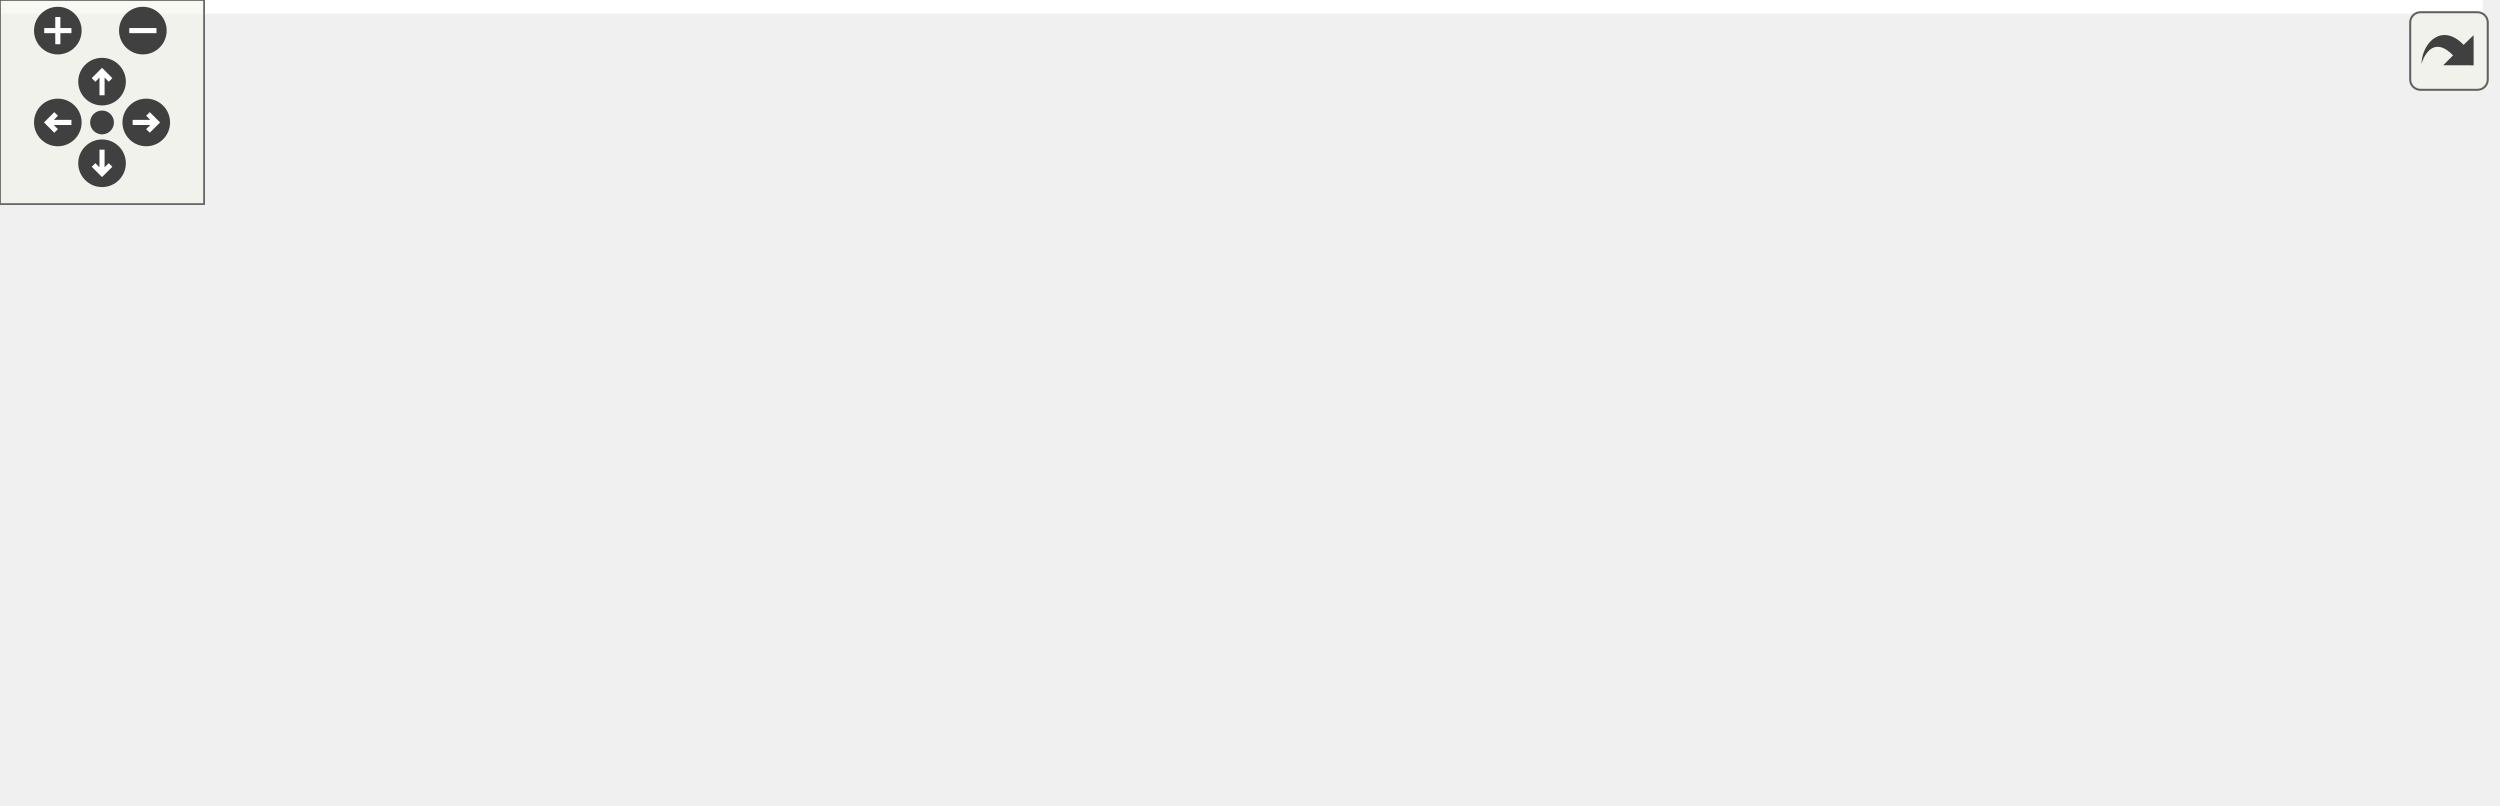
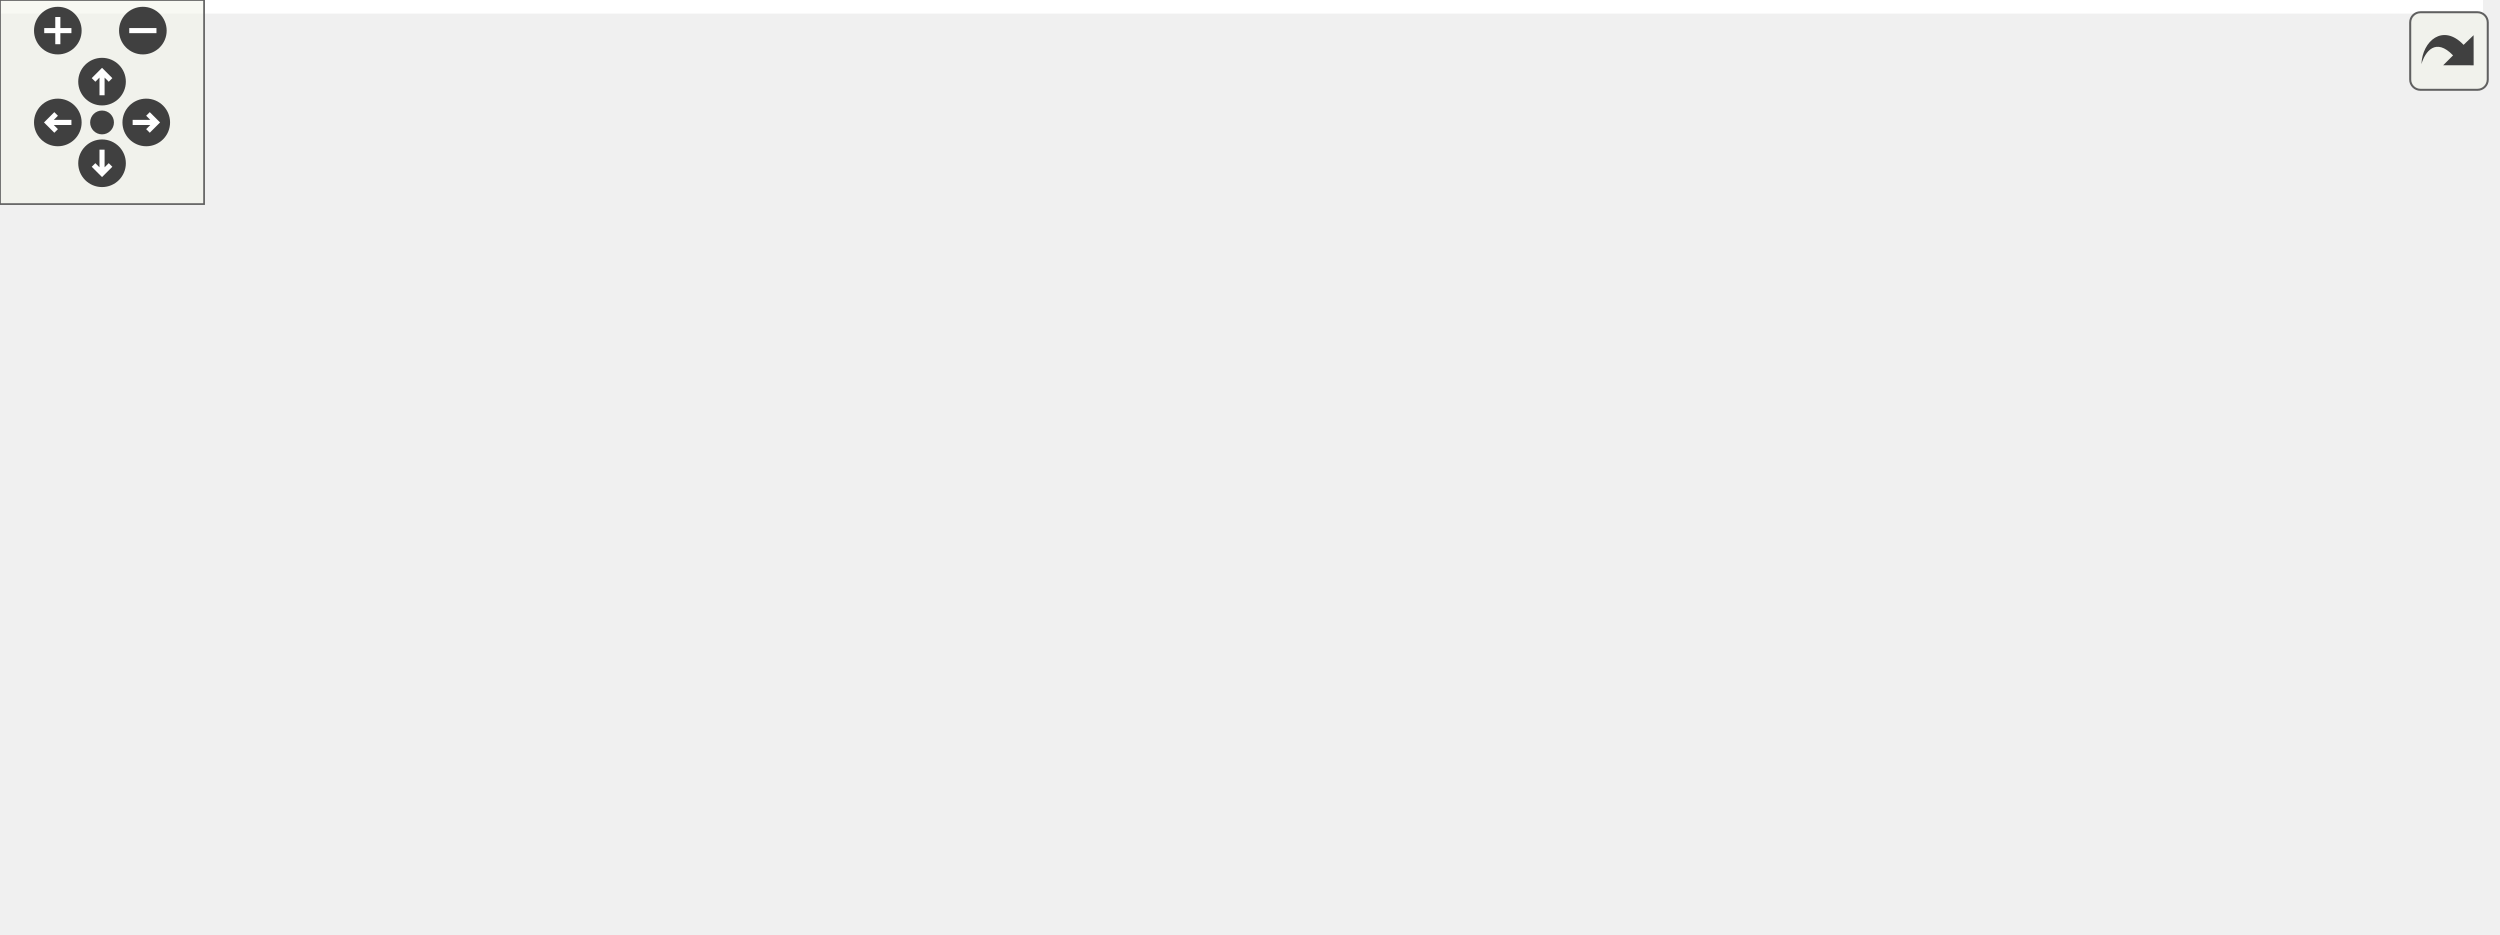
<svg xmlns="http://www.w3.org/2000/svg" xmlns:xlink="http://www.w3.org/1999/xlink" id="main" version="1.1" xml:space="preserve">
  <style type="text/css">
.edge:hover path { stroke: red; }
.edge:hover polygon { stroke: red; fill: red; }
</style>
  <defs>
    <circle id="rim" cx="0" cy="0" r="7" />
    <circle id="rim2" cx="0" cy="0" r="3.5" />
    <g id="zoomPlus">
      <use xlink:href="#rim" fill="#404040">
        <set attributeName="fill" to="#808080" begin="zoomplus.mouseover" end="zoomplus.mouseout" />
      </use>
      <path d="M-4,0h8M0,-4v8" fill="none" stroke="white" stroke-width="1.5" pointer-events="none" />
    </g>
    <g id="zoomMin">
      <use xlink:href="#rim" fill="#404040">
        <set attributeName="fill" to="#808080" begin="zoomminus.mouseover" end="zoomminus.mouseout" />
      </use>
      <path d="M-4,0h8" fill="none" stroke="white" stroke-width="1.5" pointer-events="none" />
    </g>
    <g id="dirArrow">
      <path fill="none" stroke="white" stroke-width="1.5" d="M0,-3.0v7 M-2.5,-0.5L0,-3.0L2.5,-0.5" />
    </g>
    <g id="resetDef">
      <use xlink:href="#rim2" fill="#404040">
        <set attributeName="fill" to="#808080" begin="reset.mouseover" end="reset.mouseout" />
      </use>
    </g>
  </defs>
  <svg id="graph" class="graph">
    <g id="viewport">
-       <polygon fill="white" stroke="transparent" points="-4,4 -4,-176 730,-176 730,4 -4,4" />
+       <polygon fill="white" stroke="transparent" points="-4,4 -4,-214 730,-214 730,4 -4,4" />
      <g id="node1" class="node">
        <g id="a_node1">
          <a xlink:title=" ">
-             <polygon fill="#bfbfbf" stroke="black" points="208,-76.5 208,-95.5 342,-95.5 342,-76.5 208,-76.5" />
-             <text text-anchor="middle" x="275" y="-83.5" font-family="Helvetica,sans-Serif" font-size="10.00">SlaveAxiLiteIpIntegrator</text>
+             <polygon fill="#bfbfbf" stroke="black" points="208,-95.5 208,-114.5 342,-114.5 342,-95.5 208,-95.5" />
+             <text text-anchor="middle" x="275" y="-102.5" font-family="Helvetica,sans-Serif" font-size="10.00">SlaveAxiLiteIpIntegrator</text>
          </a>
        </g>
      </g>
      <g id="node4" class="node">
        <g id="a_node4">
          <a xlink:href="classAxiDualPortRamIpIntegrator.html" target="_top" xlink:title=" ">
-             <polygon fill="white" stroke="black" points="378,-152.5 378,-171.5 532,-171.5 532,-152.5 378,-152.5" />
-             <text text-anchor="middle" x="455" y="-159.5" font-family="Helvetica,sans-Serif" font-size="10.00">AxiDualPortRamIpIntegrator</text>
+             <polygon fill="white" stroke="black" points="378,-190.5 378,-209.5 532,-209.5 532,-190.5 378,-190.5" />
+             <text text-anchor="middle" x="455" y="-197.5" font-family="Helvetica,sans-Serif" font-size="10.00">AxiDualPortRamIpIntegrator</text>
          </a>
        </g>
      </g>
      <g id="edge3" class="edge">
-         <path fill="none" stroke="midnightblue" d="M310.85,-100.53C330.05,-111.13 354.66,-124.75 378,-134 398.1,-141.97 422.55,-147.37 438.19,-152.47" />
-         <polygon fill="midnightblue" stroke="midnightblue" points="312.34,-97.36 301.89,-95.61 308.97,-103.49 312.34,-97.36" />
+         <path fill="none" stroke="midnightblue" d="M301.45,-121.06C321.04,-136.39 349.49,-158.49 378,-172 396.8,-180.91 420.28,-185.96 436.12,-190.5" />
+         <polygon fill="midnightblue" stroke="midnightblue" points="303.41,-118.14 293.37,-114.75 299.1,-123.66 303.41,-118.14" />
      </g>
      <g id="edge6" class="edge">
-         <path fill="none" stroke="midnightblue" d="M290.78,-102.12C310.09,-117.48 345.29,-139.04 378,-152 378.38,-152.15 378.76,-152.3 379.14,-152.45" />
-         <polygon fill="midnightblue" stroke="midnightblue" points="292.97,-99.39 283.09,-95.55 288.42,-104.71 292.97,-99.39" />
+         <path fill="none" stroke="midnightblue" d="M288.06,-122.4C306.15,-142.23 342.03,-172.95 378,-190 378.25,-190.12 378.49,-190.23 378.74,-190.35" />
+         <polygon fill="midnightblue" stroke="midnightblue" points="290.6,-119.99 281.45,-114.65 285.27,-124.53 290.6,-119.99" />
      </g>
      <g id="node5" class="node">
        <g id="a_node5">
          <a xlink:href="classAxiVersionIpIntegrator.html" target="_top" xlink:title=" ">
-             <polygon fill="white" stroke="black" points="392.5,-114.5 392.5,-133.5 517.5,-133.5 517.5,-114.5 392.5,-114.5" />
-             <text text-anchor="middle" x="455" y="-121.5" font-family="Helvetica,sans-Serif" font-size="10.00">AxiVersionIpIntegrator</text>
+             <polygon fill="white" stroke="black" points="392.5,-152.5 392.5,-171.5 517.5,-171.5 517.5,-152.5 392.5,-152.5" />
+             <text text-anchor="middle" x="455" y="-159.5" font-family="Helvetica,sans-Serif" font-size="10.00">AxiVersionIpIntegrator</text>
          </a>
        </g>
      </g>
      <g id="edge4" class="edge">
-         <path fill="none" stroke="midnightblue" d="M352.04,-95.55C380.6,-101.36 410.99,-108.51 431.08,-114.4" />
-         <polygon fill="midnightblue" stroke="midnightblue" points="352.52,-92.07 342.03,-93.55 351.15,-98.94 352.52,-92.07" />
+         <path fill="none" stroke="midnightblue" d="M330.6,-117.96C345.82,-123.3 362.45,-129.18 378,-134 399.43,-140.65 424.81,-146.62 440.14,-152.43" />
+         <polygon fill="midnightblue" stroke="midnightblue" points="331.41,-114.54 320.82,-114.55 329.11,-121.15 331.41,-114.54" />
      </g>
      <g id="edge8" class="edge">
-         <path fill="none" stroke="midnightblue" d="M308.64,-98.33C331.97,-104.66 364.07,-111.88 392.17,-117.26" />
-         <polygon fill="midnightblue" stroke="midnightblue" points="309.48,-94.93 298.91,-95.59 307.58,-101.67 309.48,-94.93" />
+         <path fill="none" stroke="midnightblue" d="M295.17,-119.58C315.51,-130.06 348.68,-142.91 378,-152 382.68,-153.45 387.54,-154.87 392.45,-156.21" />
+         <polygon fill="midnightblue" stroke="midnightblue" points="296.74,-116.44 286.29,-114.65 293.34,-122.56 296.74,-116.44" />
      </g>
      <g id="node6" class="node">
        <g id="a_node6">
          <a xlink:href="classAxiLiteCrossbarTb.html" target="_top" xlink:title=" ">
-             <polygon fill="white" stroke="black" points="402.5,-76.5 402.5,-95.5 507.5,-95.5 507.5,-76.5 402.5,-76.5" />
-             <text text-anchor="middle" x="455" y="-83.5" font-family="Helvetica,sans-Serif" font-size="10.00">AxiLiteCrossbarTb</text>
+             <polygon fill="white" stroke="black" points="402.5,-114.5 402.5,-133.5 507.5,-133.5 507.5,-114.5 402.5,-114.5" />
+             <text text-anchor="middle" x="455" y="-121.5" font-family="Helvetica,sans-Serif" font-size="10.00">AxiLiteCrossbarTb</text>
          </a>
        </g>
      </g>
      <g id="edge5" class="edge">
-         <path fill="none" stroke="midnightblue" d="M352.41,-79.31C369.24,-79.15 386.68,-79.31 402.26,-79.81" />
-         <polygon fill="midnightblue" stroke="midnightblue" points="351.98,-75.82 342.03,-79.45 352.08,-82.82 351.98,-75.82" />
+         <path fill="none" stroke="midnightblue" d="M352.28,-106.45C374.81,-108.64 398.45,-111.53 417.26,-114.49" />
+         <polygon fill="midnightblue" stroke="midnightblue" points="352.31,-102.94 342.03,-105.5 351.66,-109.91 352.31,-102.94" />
      </g>
      <g id="edge7" class="edge">
-         <path fill="none" stroke="midnightblue" d="M352.41,-92.69C369.24,-92.85 386.68,-92.69 402.26,-92.19" />
-         <polygon fill="midnightblue" stroke="midnightblue" points="352.08,-89.18 342.03,-92.55 351.98,-96.18 352.08,-89.18" />
+         <path fill="none" stroke="midnightblue" d="M322.98,-116.05C347.38,-119.55 377.26,-122.79 402.32,-124.68" />
+         <polygon fill="midnightblue" stroke="midnightblue" points="323.29,-112.55 312.88,-114.53 322.25,-119.48 323.29,-112.55" />
      </g>
      <g id="node7" class="node">
        <g id="a_node7">
+           <a xlink:href="classEventFrameSequencerTb.html" target="_top" xlink:title=" ">
+             <polygon fill="white" stroke="black" points="386,-76.5 386,-95.5 524,-95.5 524,-76.5 386,-76.5" />
+             <text text-anchor="middle" x="455" y="-83.5" font-family="Helvetica,sans-Serif" font-size="10.00">EventFrameSequencerTb</text>
+           </a>
+         </g>
+       </g>
+       <g id="edge9" class="edge">
+         <path fill="none" stroke="midnightblue" d="M322.91,-93.96C342.16,-91.2 364.84,-88.59 385.87,-86.69" />
+         <polygon fill="midnightblue" stroke="midnightblue" points="322.25,-90.52 312.88,-95.47 323.29,-97.45 322.25,-90.52" />
+       </g>
+       <g id="edge13" class="edge">
+         <path fill="none" stroke="midnightblue" d="M352.28,-103.55C374.81,-101.36 398.45,-98.47 417.26,-95.51" />
+         <polygon fill="midnightblue" stroke="midnightblue" points="351.66,-100.09 342.03,-104.5 352.31,-107.06 351.66,-100.09" />
+       </g>
+       <g id="node8" class="node">
+         <g id="a_node8">
          <a xlink:href="classSaci2ToAxiLiteTb.html" target="_top" xlink:title=" ">
            <polygon fill="white" stroke="black" points="405.5,-38.5 405.5,-57.5 504.5,-57.5 504.5,-38.5 405.5,-38.5" />
            <text text-anchor="middle" x="455" y="-45.5" font-family="Helvetica,sans-Serif" font-size="10.00">Saci2ToAxiLiteTb</text>
          </a>
        </g>
      </g>
-       <g id="edge9" class="edge">
-         <path fill="none" stroke="midnightblue" d="M308.66,-73.66C335.73,-66.32 374.62,-57.78 405.35,-52.29" />
-         <polygon fill="midnightblue" stroke="midnightblue" points="307.58,-70.33 298.91,-76.41 309.48,-77.07 307.58,-70.33" />
-       </g>
-       <g id="edge12" class="edge">
-         <path fill="none" stroke="midnightblue" d="M352.04,-76.45C380.6,-70.64 410.99,-63.49 431.08,-57.6" />
-         <polygon fill="midnightblue" stroke="midnightblue" points="351.15,-73.06 342.03,-78.45 352.52,-79.93 351.15,-73.06" />
-       </g>
-       <g id="node8" class="node">
-         <g id="a_node8">
+       <g id="edge10" class="edge">
+         <path fill="none" stroke="midnightblue" d="M295.17,-90.42C315.51,-79.94 348.68,-67.09 378,-58 386.7,-55.3 396.06,-52.71 405.12,-50.52" />
+         <polygon fill="midnightblue" stroke="midnightblue" points="293.34,-87.44 286.29,-95.35 296.74,-93.56 293.34,-87.44" />
+       </g>
+       <g id="edge15" class="edge">
+         <path fill="none" stroke="midnightblue" d="M330.6,-92.04C345.82,-86.7 362.45,-80.82 378,-76 399.43,-69.35 424.81,-63.38 440.14,-57.57" />
+         <polygon fill="midnightblue" stroke="midnightblue" points="329.11,-88.85 320.82,-95.45 331.41,-95.46 329.11,-88.85" />
+       </g>
+       <g id="node9" class="node">
+         <g id="a_node9">
          <a xlink:href="classSaciAxiLiteMasterTb.html" target="_top" xlink:title=" ">
            <polygon fill="white" stroke="black" points="397,-0.5 397,-19.5 513,-19.5 513,-0.5 397,-0.5" />
            <text text-anchor="middle" x="455" y="-7.5" font-family="Helvetica,sans-Serif" font-size="10.00">SaciAxiLiteMasterTb</text>
          </a>
        </g>
      </g>
-       <g id="edge10" class="edge">
-         <path fill="none" stroke="midnightblue" d="M298.73,-70.99C318.85,-58.27 349.38,-40.34 378,-29 387.36,-25.29 397.65,-22.14 407.57,-19.53" />
-         <polygon fill="midnightblue" stroke="midnightblue" points="296.79,-68.07 290.26,-76.42 300.57,-73.96 296.79,-68.07" />
+       <g id="edge11" class="edge">
+         <path fill="none" stroke="midnightblue" d="M288.06,-87.6C306.15,-67.77 342.03,-37.05 378,-20 383.9,-17.2 390.26,-14.79 396.7,-12.77" />
+         <polygon fill="midnightblue" stroke="midnightblue" points="285.27,-85.47 281.45,-95.35 290.6,-90.01 285.27,-85.47" />
+       </g>
+       <g id="edge14" class="edge">
+         <path fill="none" stroke="midnightblue" d="M301.45,-88.94C321.04,-73.61 349.49,-51.51 378,-38 396.8,-29.09 420.28,-24.04 436.12,-19.5" />
+         <polygon fill="midnightblue" stroke="midnightblue" points="299.1,-86.34 293.37,-95.25 303.41,-91.86 299.1,-86.34" />
      </g>
      <g id="node2" class="node">
        <g id="a_node2">
          <a xlink:href="classRstSync.html" target="_top" xlink:title=" ">
-             <polygon fill="white" stroke="black" points="116,-76.5 116,-95.5 172,-95.5 172,-76.5 116,-76.5" />
-             <text text-anchor="middle" x="144" y="-83.5" font-family="Helvetica,sans-Serif" font-size="10.00">RstSync</text>
+             <polygon fill="white" stroke="black" points="116,-95.5 116,-114.5 172,-114.5 172,-95.5 116,-95.5" />
+             <text text-anchor="middle" x="144" y="-102.5" font-family="Helvetica,sans-Serif" font-size="10.00">RstSync</text>
          </a>
        </g>
      </g>
      <g id="edge1" class="edge">
-         <path fill="none" stroke="midnightblue" d="M182.22,-86C190.3,-86 199.09,-86 207.92,-86" />
-         <polygon fill="midnightblue" stroke="midnightblue" points="182.04,-82.5 172.04,-86 182.04,-89.5 182.04,-82.5" />
+         <path fill="none" stroke="midnightblue" d="M182.22,-105C190.3,-105 199.09,-105 207.92,-105" />
+         <polygon fill="midnightblue" stroke="midnightblue" points="182.04,-101.5 172.04,-105 182.04,-108.5 182.04,-101.5" />
      </g>
      <g id="node3" class="node">
        <g id="a_node3">
          <a xlink:href="classSynchronizer.html" target="_top" xlink:title=" ">
-             <polygon fill="white" stroke="black" points="0,-76.5 0,-95.5 80,-95.5 80,-76.5 0,-76.5" />
-             <text text-anchor="middle" x="40" y="-83.5" font-family="Helvetica,sans-Serif" font-size="10.00">Synchronizer</text>
+             <polygon fill="white" stroke="black" points="0,-95.5 0,-114.5 80,-114.5 80,-95.5 0,-95.5" />
+             <text text-anchor="middle" x="40" y="-102.5" font-family="Helvetica,sans-Serif" font-size="10.00">Synchronizer</text>
          </a>
        </g>
      </g>
      <g id="edge2" class="edge">
-         <path fill="none" stroke="midnightblue" d="M90.35,-86C99.12,-86 107.95,-86 115.82,-86" />
-         <polygon fill="midnightblue" stroke="midnightblue" points="90.14,-82.5 80.14,-86 90.14,-89.5 90.14,-82.5" />
-       </g>
-       <g id="node9" class="node">
-         <g id="a_node9">
+         <path fill="none" stroke="midnightblue" d="M90.35,-105C99.12,-105 107.95,-105 115.82,-105" />
+         <polygon fill="midnightblue" stroke="midnightblue" points="90.14,-101.5 80.14,-105 90.14,-108.5 90.14,-101.5" />
+       </g>
+       <g id="node10" class="node">
+         <g id="a_node10">
          <a xlink:href="classSaciAxiLiteMasterTbWrapper.html" target="_top" xlink:title=" ">
            <polygon fill="white" stroke="black" points="568,-0.5 568,-19.5 726,-19.5 726,-0.5 568,-0.5" />
            <text text-anchor="middle" x="647" y="-7.5" font-family="Helvetica,sans-Serif" font-size="10.00">SaciAxiLiteMasterTbWrapper</text>
          </a>
        </g>
      </g>
-       <g id="edge11" class="edge">
+       <g id="edge12" class="edge">
        <path fill="none" stroke="midnightblue" d="M523.33,-10C537.77,-10 553.15,-10 567.95,-10" />
        <polygon fill="midnightblue" stroke="midnightblue" points="523.01,-6.5 513.01,-10 523.01,-13.5 523.01,-6.5" />
      </g>
    </g>
  </svg>
  <g id="navigator" transform="translate(0 0)" fill="#404254">
    <rect fill="#f2f5e9" fill-opacity="0.5" stroke="#606060" stroke-width=".5" x="0" y="0" width="60" height="60" />
    <use id="zoomplus" xlink:href="#zoomPlus" x="17" y="9" />
    <use id="zoomminus" xlink:href="#zoomMin" x="42" y="9" />
    <use id="reset" xlink:href="#resetDef" x="30" y="36" />
    <g id="arrowUp" xlink:href="#dirArrow" transform="translate(30 24)">
      <use xlink:href="#rim" fill="#404040">
        <set attributeName="fill" to="#808080" begin="arrowUp.mouseover" end="arrowUp.mouseout" />
      </use>
      <path fill="none" stroke="white" stroke-width="1.5" d="M0,-3.0v7 M-2.5,-0.5L0,-3.0L2.5,-0.5" />
    </g>
    <g id="arrowRight" xlink:href="#dirArrow" transform="rotate(90) translate(36 -43)">
      <use xlink:href="#rim" fill="#404040">
        <set attributeName="fill" to="#808080" begin="arrowRight.mouseover" end="arrowRight.mouseout" />
      </use>
      <path fill="none" stroke="white" stroke-width="1.5" d="M0,-3.0v7 M-2.5,-0.5L0,-3.0L2.5,-0.5" />
    </g>
    <g id="arrowDown" xlink:href="#dirArrow" transform="rotate(180) translate(-30 -48)">
      <use xlink:href="#rim" fill="#404040">
        <set attributeName="fill" to="#808080" begin="arrowDown.mouseover" end="arrowDown.mouseout" />
      </use>
      <path fill="none" stroke="white" stroke-width="1.5" d="M0,-3.0v7 M-2.5,-0.5L0,-3.0L2.5,-0.5" />
    </g>
    <g id="arrowLeft" xlink:href="#dirArrow" transform="rotate(270) translate(-36 17)">
      <use xlink:href="#rim" fill="#404040">
        <set attributeName="fill" to="#808080" begin="arrowLeft.mouseover" end="arrowLeft.mouseout" />
      </use>
      <path fill="none" stroke="white" stroke-width="1.5" d="M0,-3.0v7 M-2.5,-0.5L0,-3.0L2.5,-0.5" />
    </g>
  </g>
  <svg viewBox="0 0 15 15" width="100%" height="30px" preserveAspectRatio="xMaxYMin meet">
    <g id="arrow_out" transform="scale(0.3 0.3)">
      <a xlink:href="classSlaveAxiLiteIpIntegrator__inherit__graph_org.svg" target="_base">
        <rect id="button" ry="5" rx="5" y="6" x="6" height="38" width="38" fill="#f2f5e9" fill-opacity="0.5" stroke="#606060" stroke-width="1.0" />
        <path id="arrow" d="M 11.5,31.437 C 11.94,20.098 22.043,11.323 32.159,21.979 L 37.069,17.246 C 37.069,17.246 37.088,32 37.088,32 L 22.16,31.978 C 22.16,31.978 26.998,27.14 26.998,27.14 C 18.529,18.264 13.292,25.23 11.5,31.437 z" style="fill:#404040;" />
      </a>
    </g>
  </svg>
</svg>
